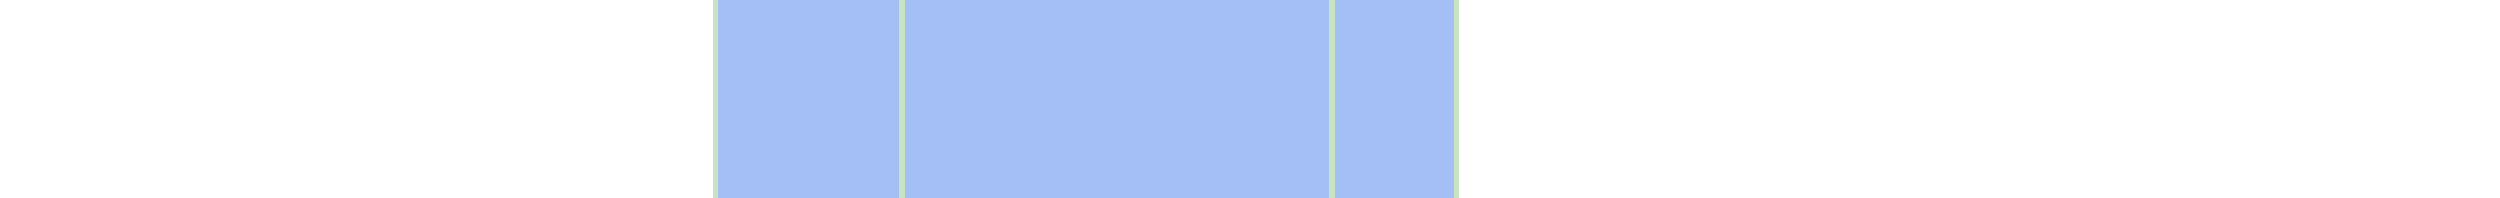
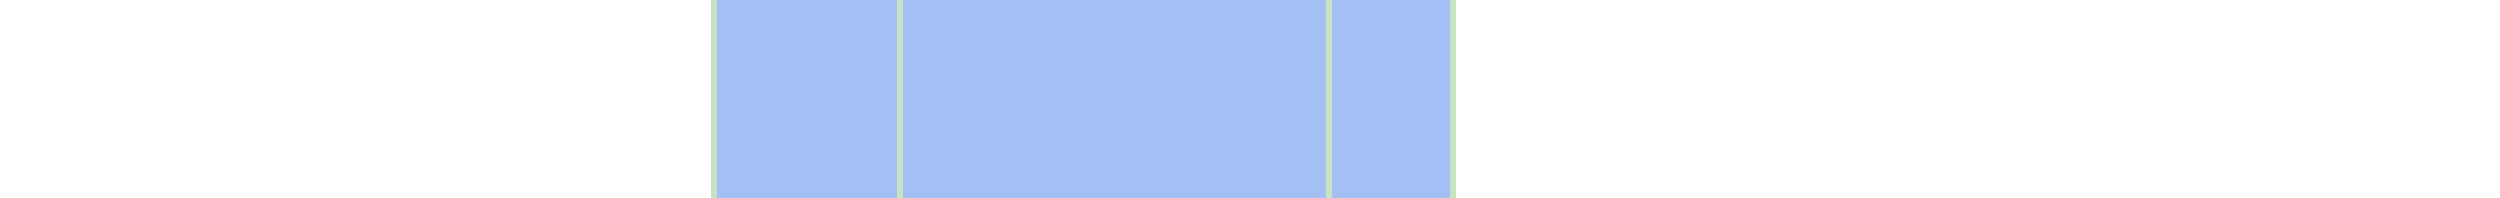
- <svg xmlns="http://www.w3.org/2000/svg" viewBox="0 0 442 35" shape-rendering="crispEdges">
+ <svg xmlns="http://www.w3.org/2000/svg" viewBox="0 0 443 35" shape-rendering="crispEdges">
  <rect y="0" x="126" width="132" height="35" fill="#a3bff4" />
  <rect y="0" x="126" width="1" height="35" fill="#c8e3c2" />
  <rect y="0" x="159" width="1" height="35" fill="#c8e3c2" />
  <rect y="0" x="235" width="1" height="35" fill="#c8e3c2" />
  <rect y="0" x="257" width="1" height="35" fill="#c8e3c2" />
</svg>
